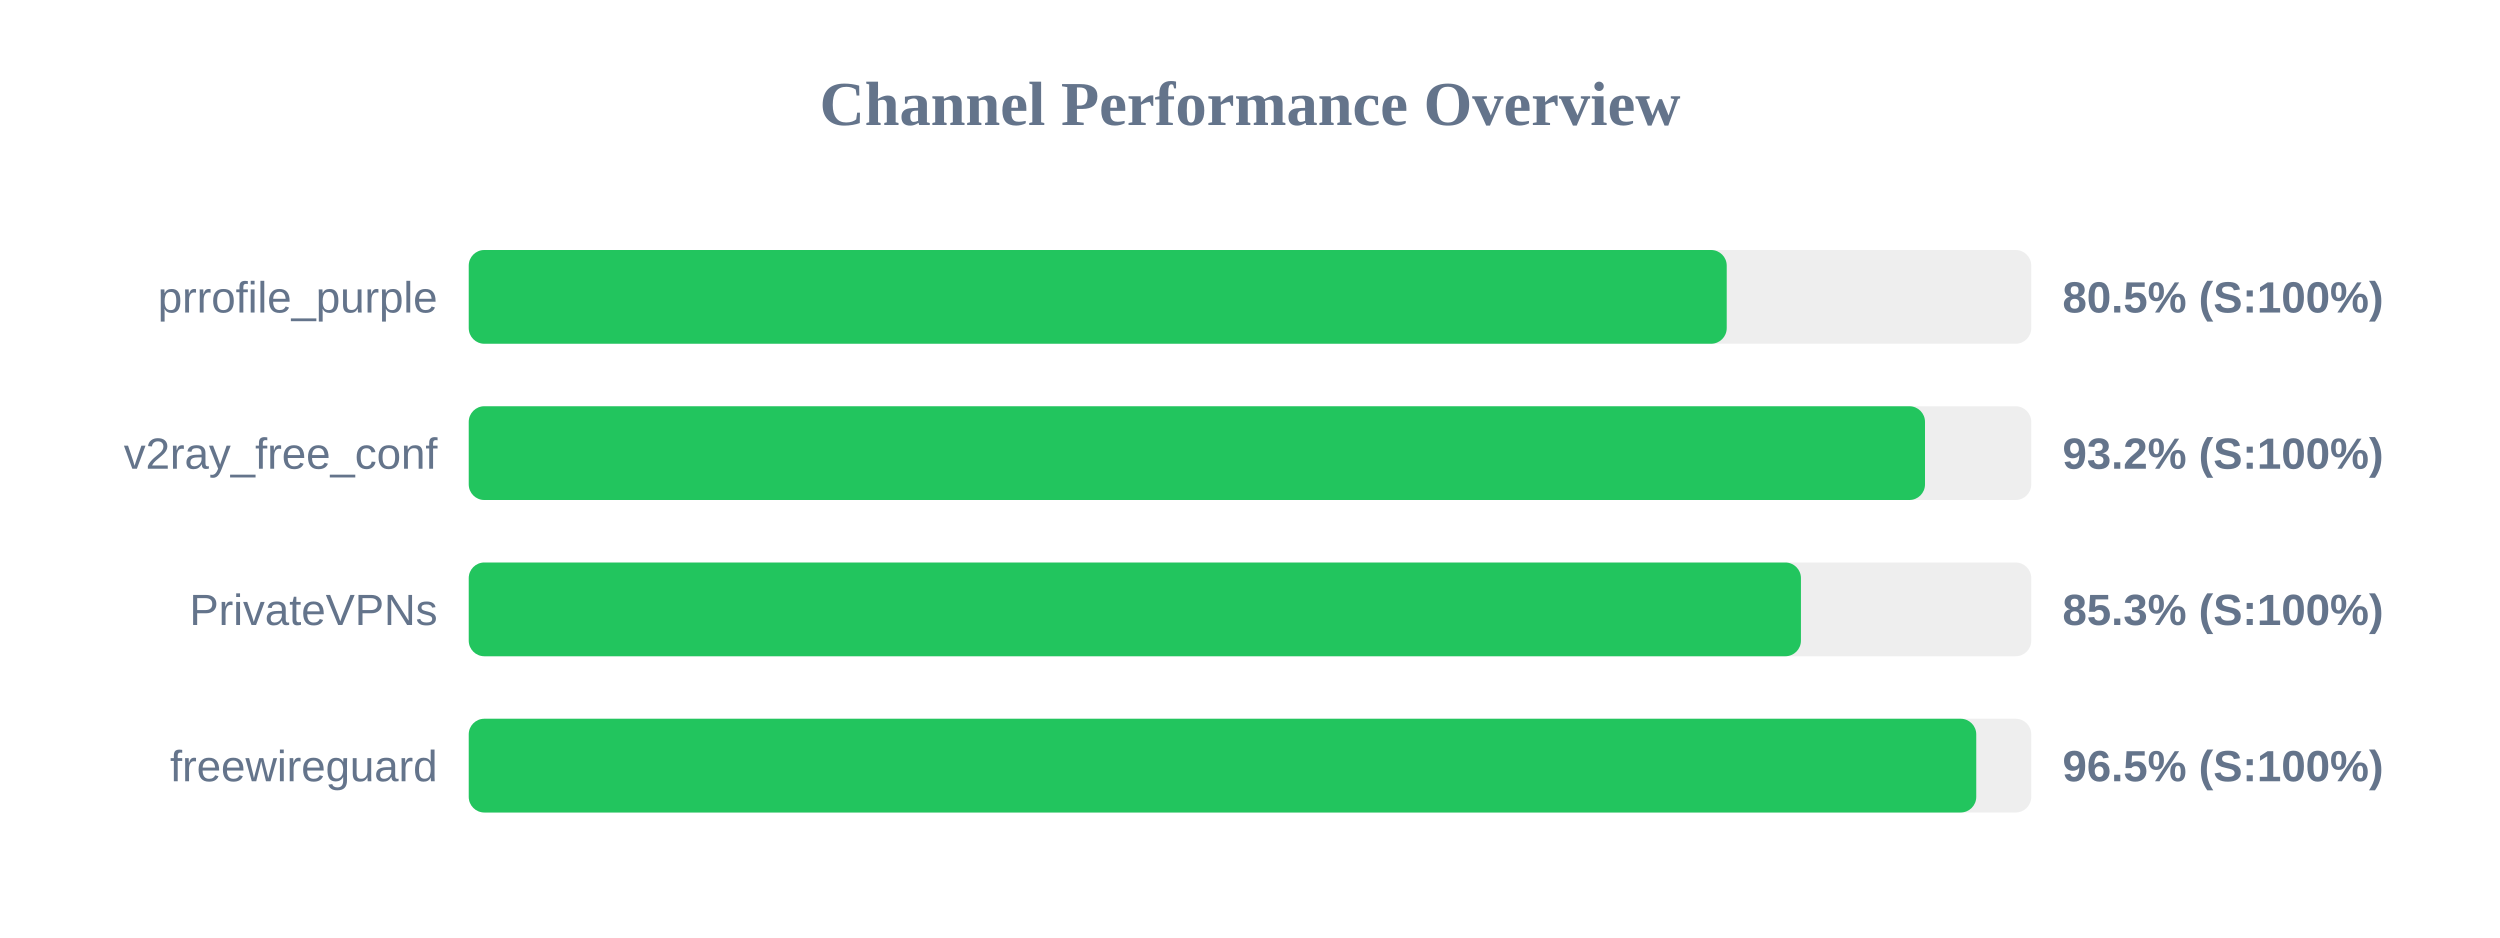
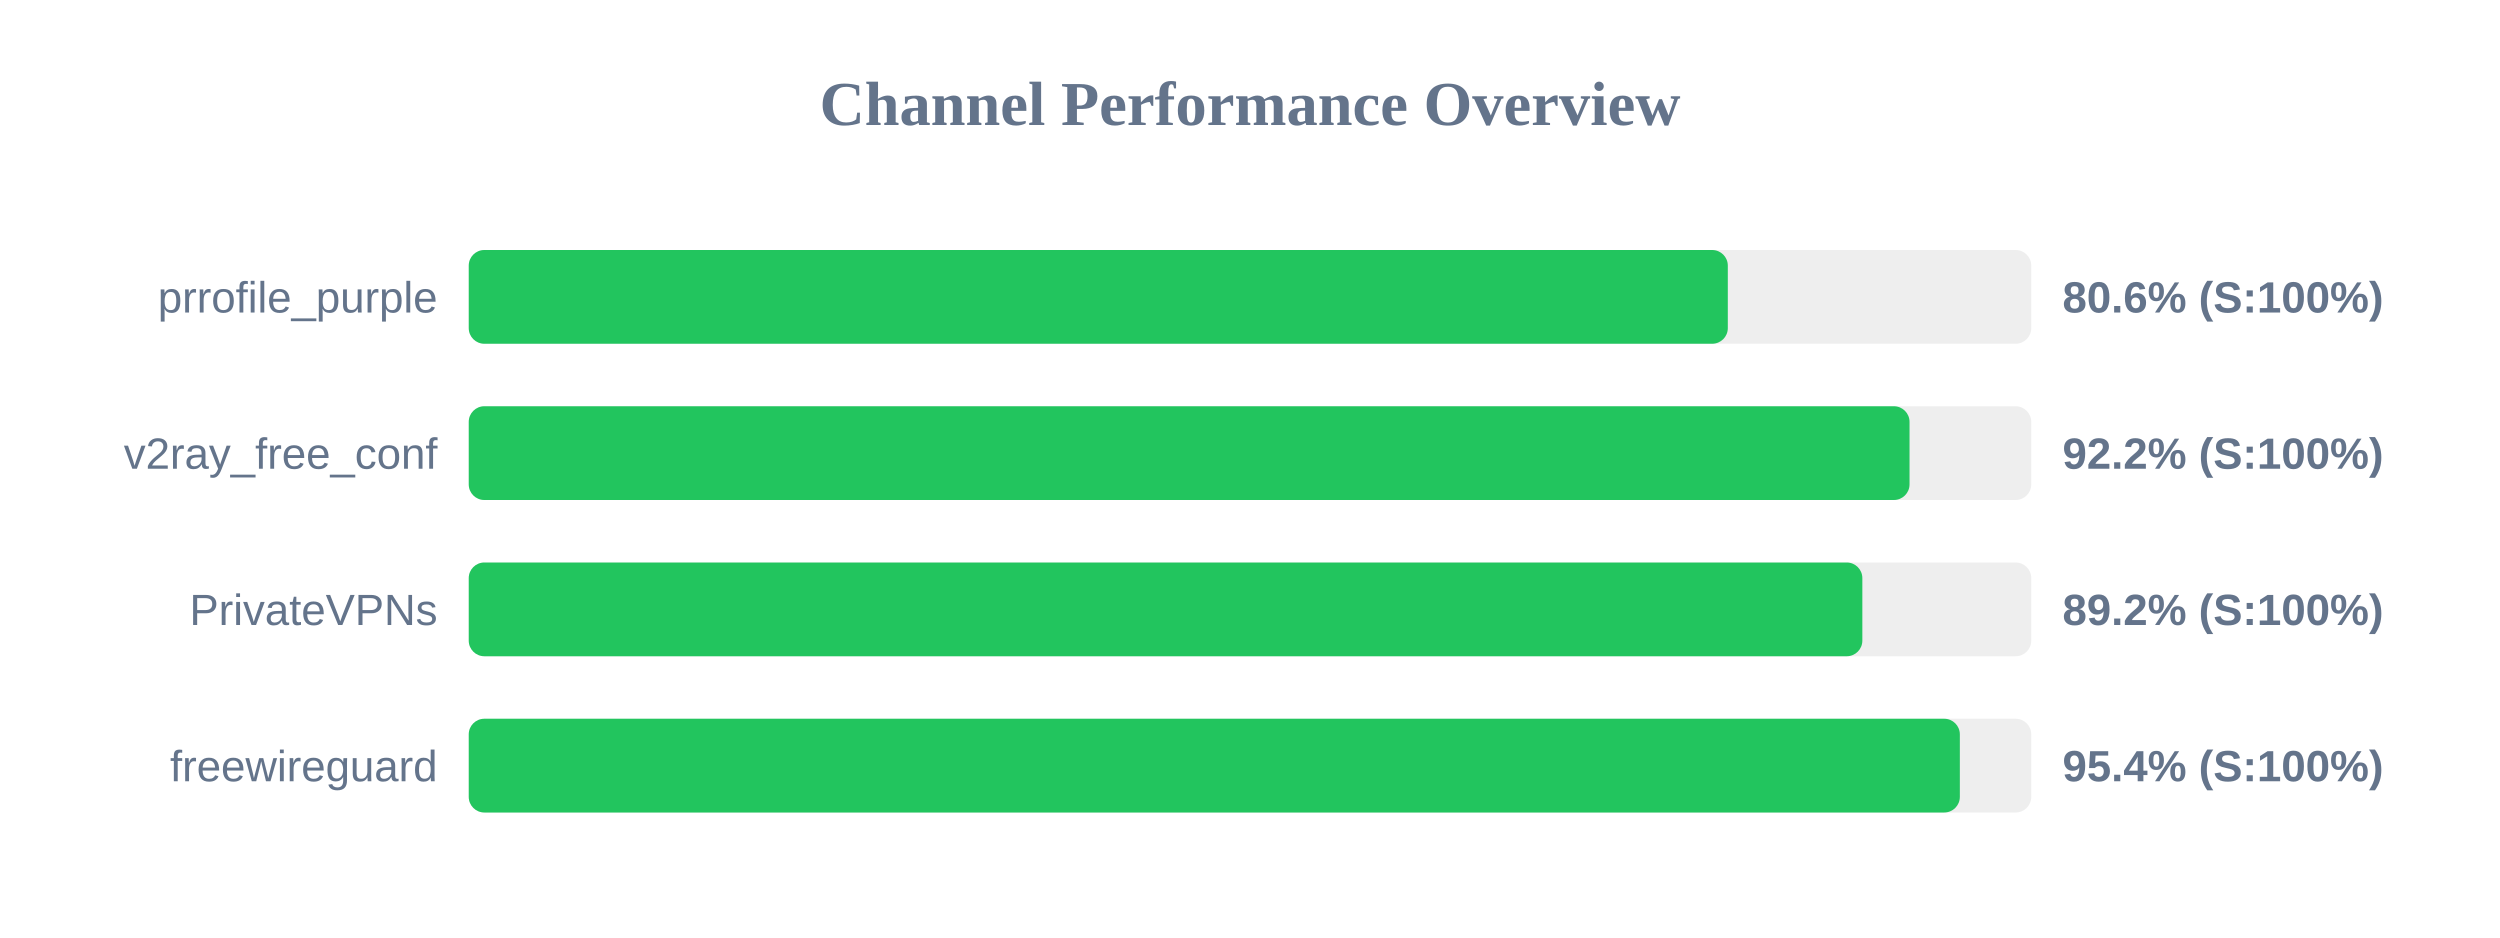
<svg xmlns="http://www.w3.org/2000/svg" width="800" height="300" version="1.1">
  <style>
        .row { font: 14px Arial; fill: #64748b; }
        .score { font: bold 14px Arial; fill: #64748b; }
    </style>
  <text x="400" y="40" text-anchor="middle" font-size="20px" font-weight="bold" fill="#64748b">Channel Performance Overview</text>
  <rect x="150" y="80" width="500" height="30" fill="#eee" rx="5" />
-   <rect x="150" y="80" width="402.55" height="30" fill="#22c55e" rx="5" />
+   <rect x="150" y="80" width="402.9" height="30" fill="#22c55e" rx="5" />
  <text x="140" y="100" text-anchor="end" class="row">prrofile_purple</text>
-   <text x="660" y="100" text-anchor="start" class="score">80.5% (S:100%)</text>
+   <text x="660" y="100" text-anchor="start" class="score">80.6% (S:100%)</text>
  <rect x="150" y="130" width="500" height="30" fill="#eee" rx="5" />
-   <rect x="150" y="130" width="466.0" height="30" fill="#22c55e" rx="5" />
+   <rect x="150" y="130" width="461.05" height="30" fill="#22c55e" rx="5" />
  <text x="140" y="150" text-anchor="end" class="row">v2ray_free_conf</text>
-   <text x="660" y="150" text-anchor="start" class="score">93.2% (S:100%)</text>
+   <text x="660" y="150" text-anchor="start" class="score">92.2% (S:100%)</text>
  <rect x="150" y="180" width="500" height="30" fill="#eee" rx="5" />
-   <rect x="150" y="180" width="426.3" height="30" fill="#22c55e" rx="5" />
+   <rect x="150" y="180" width="445.95" height="30" fill="#22c55e" rx="5" />
  <text x="140" y="200" text-anchor="end" class="row">PrivateVPNs</text>
-   <text x="660" y="200" text-anchor="start" class="score">85.3% (S:100%)</text>
+   <text x="660" y="200" text-anchor="start" class="score">89.2% (S:100%)</text>
  <rect x="150" y="230" width="500" height="30" fill="#eee" rx="5" />
-   <rect x="150" y="230" width="482.4" height="30" fill="#22c55e" rx="5" />
+   <rect x="150" y="230" width="477.15" height="30" fill="#22c55e" rx="5" />
  <text x="140" y="250" text-anchor="end" class="row">freewireguard</text>
-   <text x="660" y="250" text-anchor="start" class="score">96.5% (S:100%)</text>
+   <text x="660" y="250" text-anchor="start" class="score">95.4% (S:100%)</text>
</svg>
